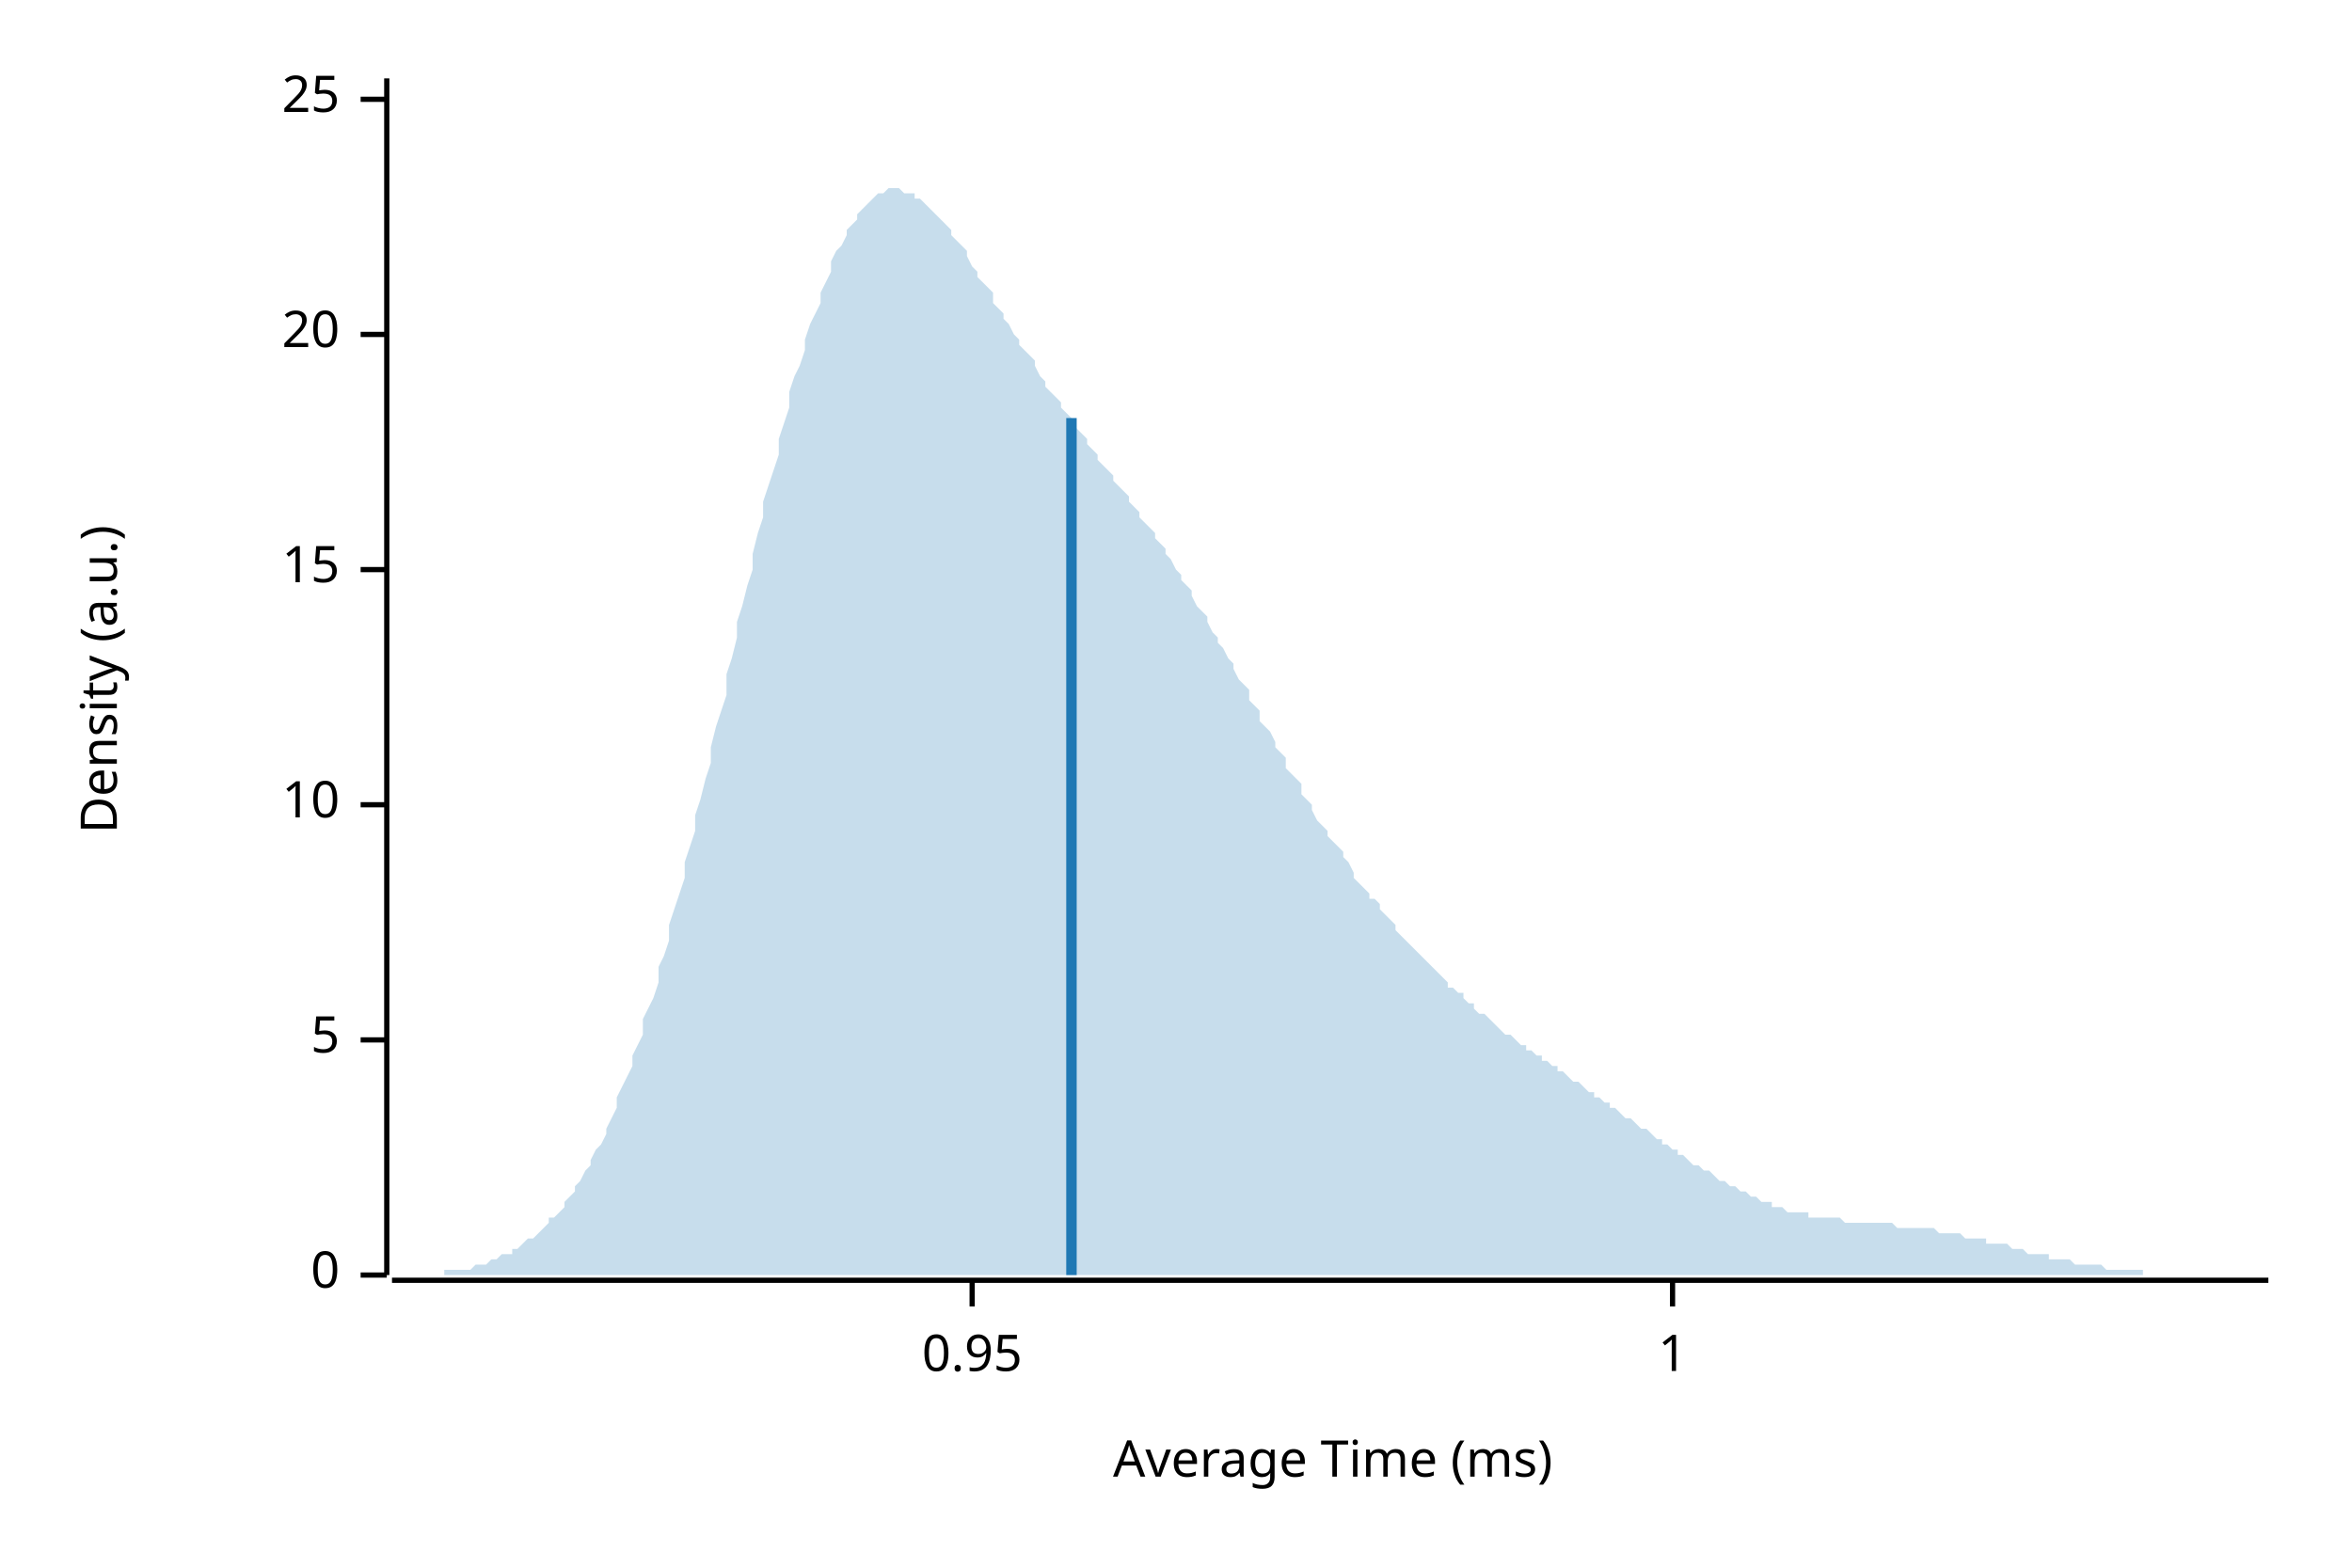
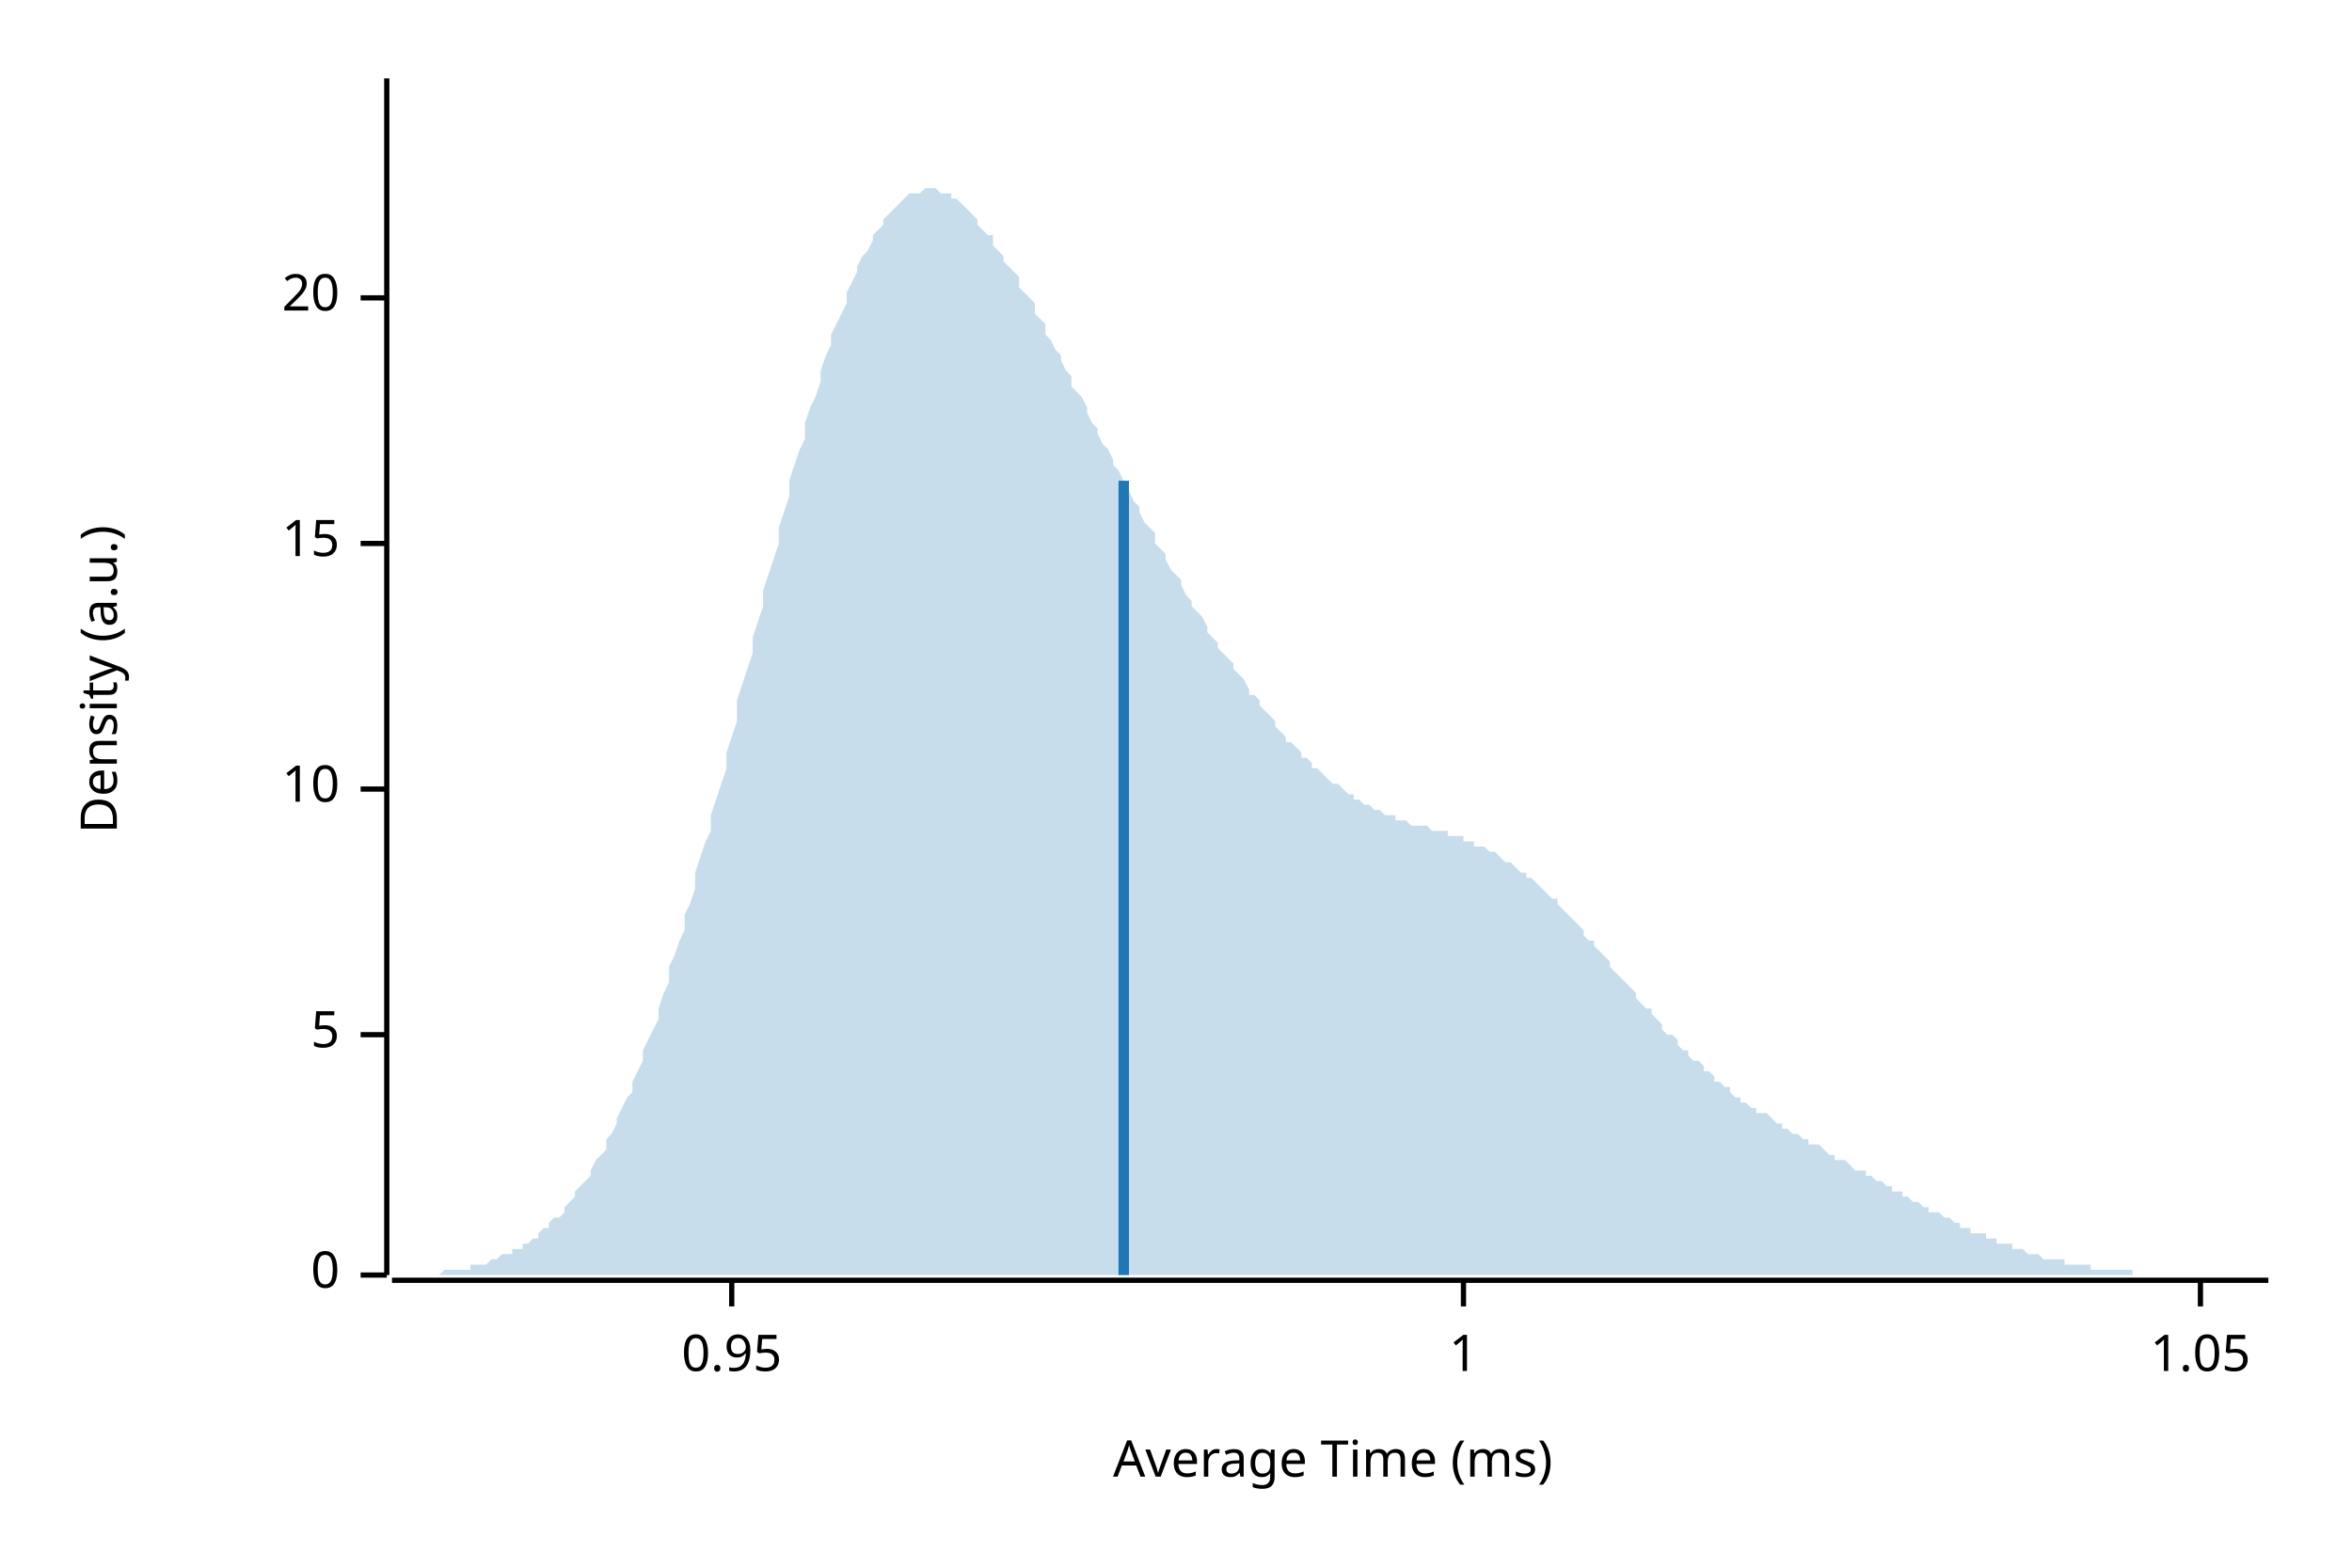
<svg xmlns="http://www.w3.org/2000/svg" width="450" height="300" viewBox="0 0 450 300">
  <text x="15" y="130" dy="0.76em" text-anchor="middle" font-family="sans-serif" font-size="9.677" opacity="1" fill="#000000" transform="rotate(270, 15, 130)">
Density (a.u.)
</text>
  <text x="255" y="285" dy="-0.5ex" text-anchor="middle" font-family="sans-serif" font-size="9.677" opacity="1" fill="#000000">
Average Time (ms)
</text>
  <polyline fill="none" opacity="1" stroke="#000000" stroke-width="1" points="74,15 74,244 " />
  <text x="65" y="244" dy="0.5ex" text-anchor="end" font-family="sans-serif" font-size="9.677" opacity="1" fill="#000000">
0
</text>
  <polyline fill="none" opacity="1" stroke="#000000" stroke-width="1" points="69,244 74,244 " />
-   <text x="65" y="199" dy="0.5ex" text-anchor="end" font-family="sans-serif" font-size="9.677" opacity="1" fill="#000000">
+   <text x="65" y="198" dy="0.5ex" text-anchor="end" font-family="sans-serif" font-size="9.677" opacity="1" fill="#000000">
5
</text>
-   <polyline fill="none" opacity="1" stroke="#000000" stroke-width="1" points="69,199 74,199 " />
-   <text x="65" y="154" dy="0.5ex" text-anchor="end" font-family="sans-serif" font-size="9.677" opacity="1" fill="#000000">
+   <polyline fill="none" opacity="1" stroke="#000000" stroke-width="1" points="69,198 74,198 " />
+   <text x="65" y="151" dy="0.5ex" text-anchor="end" font-family="sans-serif" font-size="9.677" opacity="1" fill="#000000">
10
</text>
-   <polyline fill="none" opacity="1" stroke="#000000" stroke-width="1" points="69,154 74,154 " />
-   <text x="65" y="109" dy="0.5ex" text-anchor="end" font-family="sans-serif" font-size="9.677" opacity="1" fill="#000000">
+   <polyline fill="none" opacity="1" stroke="#000000" stroke-width="1" points="69,151 74,151 " />
+   <text x="65" y="104" dy="0.5ex" text-anchor="end" font-family="sans-serif" font-size="9.677" opacity="1" fill="#000000">
15
</text>
-   <polyline fill="none" opacity="1" stroke="#000000" stroke-width="1" points="69,109 74,109 " />
-   <text x="65" y="64" dy="0.5ex" text-anchor="end" font-family="sans-serif" font-size="9.677" opacity="1" fill="#000000">
+   <polyline fill="none" opacity="1" stroke="#000000" stroke-width="1" points="69,104 74,104 " />
+   <text x="65" y="57" dy="0.5ex" text-anchor="end" font-family="sans-serif" font-size="9.677" opacity="1" fill="#000000">
20
</text>
-   <polyline fill="none" opacity="1" stroke="#000000" stroke-width="1" points="69,64 74,64 " />
-   <text x="65" y="19" dy="0.5ex" text-anchor="end" font-family="sans-serif" font-size="9.677" opacity="1" fill="#000000">
- 25
- </text>
-   <polyline fill="none" opacity="1" stroke="#000000" stroke-width="1" points="69,19 74,19 " />
+   <polyline fill="none" opacity="1" stroke="#000000" stroke-width="1" points="69,57 74,57 " />
  <polyline fill="none" opacity="1" stroke="#000000" stroke-width="1" points="75,245 434,245 " />
-   <text x="186" y="255" dy="0.76em" text-anchor="middle" font-family="sans-serif" font-size="9.677" opacity="1" fill="#000000">
+   <text x="140" y="255" dy="0.76em" text-anchor="middle" font-family="sans-serif" font-size="9.677" opacity="1" fill="#000000">
0.95
</text>
-   <polyline fill="none" opacity="1" stroke="#000000" stroke-width="1" points="186,245 186,250 " />
-   <text x="320" y="255" dy="0.76em" text-anchor="middle" font-family="sans-serif" font-size="9.677" opacity="1" fill="#000000">
+   <polyline fill="none" opacity="1" stroke="#000000" stroke-width="1" points="140,245 140,250 " />
+   <text x="280" y="255" dy="0.76em" text-anchor="middle" font-family="sans-serif" font-size="9.677" opacity="1" fill="#000000">
1
</text>
-   <polyline fill="none" opacity="1" stroke="#000000" stroke-width="1" points="320,245 320,250 " />
-   <polygon opacity="0.25" fill="#1F78B4" points="75,244 75,244 76,244 77,244 77,244 78,244 79,244 80,244 80,244 81,244 82,244 82,244 83,244 84,244 85,244 85,243 86,243 87,243 87,243 88,243 89,243 90,243 90,243 91,242 92,242 92,242 93,242 94,241 95,241 95,241 96,240 97,240 98,240 98,239 99,239 100,238 100,238 101,237 102,237 103,236 103,236 104,235 105,234 105,233 106,233 107,232 108,231 108,230 109,229 110,228 110,227 111,226 112,224 113,223 113,222 114,220 115,219 116,217 116,216 117,214 118,212 118,210 119,208 120,206 121,204 121,202 122,200 123,198 123,195 124,193 125,191 126,188 126,185 127,183 128,180 128,177 129,174 130,171 131,168 131,165 132,162 133,159 133,156 134,153 135,149 136,146 136,143 137,139 138,136 139,133 139,129 140,126 141,122 141,119 142,116 143,112 144,109 144,106 145,102 146,99 146,96 147,93 148,90 149,87 149,84 150,81 151,78 151,75 152,72 153,70 154,67 154,65 155,62 156,60 157,58 157,56 158,54 159,52 159,50 160,48 161,47 162,45 162,44 163,43 164,42 164,41 165,40 166,39 167,38 167,38 168,37 169,37 169,37 170,36 171,36 172,36 172,36 173,37 174,37 175,37 175,38 176,38 177,39 177,39 178,40 179,41 180,42 180,42 181,43 182,44 182,45 183,46 184,47 185,48 185,49 186,51 187,52 187,53 188,54 189,55 190,56 190,58 191,59 192,60 192,61 193,62 194,64 195,65 195,66 196,67 197,68 198,69 198,70 199,72 200,73 200,74 201,75 202,76 203,77 203,78 204,79 205,80 205,81 206,82 207,83 208,84 208,85 209,86 210,87 210,88 211,89 212,90 213,91 213,92 214,93 215,94 216,95 216,96 217,97 218,98 218,99 219,100 220,101 221,102 221,103 222,104 223,105 223,106 224,107 225,109 226,110 226,111 227,112 228,113 228,114 229,116 230,117 231,118 231,119 232,121 233,122 233,123 234,124 235,126 236,127 236,128 237,130 238,131 239,132 239,134 240,135 241,136 241,138 242,139 243,140 244,142 244,143 245,144 246,145 246,147 247,148 248,149 249,150 249,152 250,153 251,154 251,155 252,157 253,158 254,159 254,160 255,161 256,162 257,163 257,164 258,165 259,167 259,168 260,169 261,170 262,171 262,172 263,172 264,173 264,174 265,175 266,176 267,177 267,178 268,179 269,180 269,180 270,181 271,182 272,183 272,183 273,184 274,185 275,186 275,186 276,187 277,188 277,189 278,189 279,190 280,190 280,191 281,192 282,192 282,193 283,194 284,194 285,195 285,195 286,196 287,197 287,197 288,198 289,198 290,199 290,199 291,200 292,200 292,201 293,201 294,202 295,202 295,203 296,203 297,204 298,204 298,205 299,205 300,206 300,206 301,207 302,207 303,208 303,208 304,209 305,209 305,210 306,210 307,211 308,211 308,212 309,212 310,213 310,213 311,214 312,214 313,215 313,215 314,216 315,216 316,217 316,217 317,218 318,218 318,219 319,219 320,220 321,220 321,221 322,221 323,222 323,222 324,223 325,223 326,224 326,224 327,224 328,225 328,225 329,226 330,226 331,227 331,227 332,227 333,228 333,228 334,228 335,229 336,229 336,229 337,230 338,230 339,230 339,231 340,231 341,231 341,231 342,232 343,232 344,232 344,232 345,232 346,232 346,233 347,233 348,233 349,233 349,233 350,233 351,233 351,233 352,233 353,234 354,234 354,234 355,234 356,234 357,234 357,234 358,234 359,234 359,234 360,234 361,234 362,234 362,234 363,235 364,235 364,235 365,235 366,235 367,235 367,235 368,235 369,235 369,235 370,235 371,236 372,236 372,236 373,236 374,236 375,236 375,236 376,237 377,237 377,237 378,237 379,237 380,237 380,238 381,238 382,238 382,238 383,238 384,238 385,239 385,239 386,239 387,239 387,239 388,240 389,240 390,240 390,240 391,240 392,240 392,241 393,241 394,241 395,241 395,241 396,241 397,242 398,242 398,242 399,242 400,242 400,242 401,242 402,242 403,243 403,243 404,243 405,243 405,243 406,243 407,243 408,243 408,243 409,243 410,243 410,244 411,244 412,244 413,244 413,244 414,244 415,244 416,244 416,244 417,244 418,244 418,244 419,244 420,244 421,244 421,244 422,244 423,244 423,244 424,244 425,244 426,244 426,244 427,244 428,244 428,244 429,244 430,244 431,244 431,244 432,244 433,244 434,244 434,244 75,244 " />
-   <polyline fill="none" opacity="1" stroke="#1F78B4" stroke-width="2" points="205,244 205,80 " />
+   <polyline fill="none" opacity="1" stroke="#000000" stroke-width="1" points="280,245 280,250 " />
+   <text x="421" y="255" dy="0.76em" text-anchor="middle" font-family="sans-serif" font-size="9.677" opacity="1" fill="#000000">
+ 1.05
+ </text>
+   <polyline fill="none" opacity="1" stroke="#000000" stroke-width="1" points="421,245 421,250 " />
+   <polygon opacity="0.25" fill="#1F78B4" points="75,244 75,244 76,244 77,244 77,244 78,244 79,244 80,244 80,244 81,244 82,244 82,244 83,244 84,244 85,243 85,243 86,243 87,243 87,243 88,243 89,243 90,243 90,242 91,242 92,242 92,242 93,242 94,241 95,241 95,241 96,240 97,240 98,240 98,239 99,239 100,239 100,238 101,238 102,237 103,237 103,236 104,235 105,235 105,234 106,233 107,233 108,232 108,231 109,230 110,229 110,228 111,227 112,226 113,225 113,224 114,222 115,221 116,220 116,218 117,217 118,215 118,214 119,212 120,210 121,209 121,207 122,205 123,203 123,201 124,199 125,197 126,195 126,193 127,190 128,188 128,185 129,183 130,180 131,178 131,175 132,173 133,170 133,167 134,164 135,161 136,159 136,156 137,153 138,150 139,147 139,144 140,141 141,138 141,134 142,131 143,128 144,125 144,122 145,119 146,116 146,113 147,110 148,107 149,104 149,101 150,98 151,95 151,92 152,89 153,86 154,84 154,81 155,78 156,76 157,73 157,71 158,68 159,66 159,64 160,62 161,60 162,58 162,56 163,54 164,52 164,51 165,49 166,48 167,46 167,45 168,44 169,43 169,42 170,41 171,40 172,39 172,39 173,38 174,37 175,37 175,37 176,37 177,36 177,36 178,36 179,36 180,37 180,37 181,37 182,37 182,38 183,38 184,39 185,40 185,40 186,41 187,42 187,43 188,44 189,45 190,45 190,47 191,48 192,49 192,50 193,51 194,52 195,53 195,55 196,56 197,57 198,58 198,60 199,61 200,62 200,64 201,65 202,67 203,68 203,69 204,71 205,72 205,74 206,75 207,76 208,78 208,79 209,81 210,82 210,83 211,85 212,86 213,88 213,89 214,90 215,92 216,93 216,94 217,96 218,97 218,98 219,100 220,101 221,102 221,104 222,105 223,106 223,107 224,109 225,110 226,111 226,112 227,114 228,115 228,116 229,117 230,118 231,120 231,121 232,122 233,123 233,124 234,125 235,126 236,127 236,128 237,129 238,130 239,132 239,133 240,133 241,134 241,135 242,136 243,137 244,138 244,139 245,140 246,141 246,142 247,142 248,143 249,144 249,145 250,145 251,146 251,147 252,147 253,148 254,149 254,149 255,150 256,150 257,151 257,151 258,152 259,152 259,153 260,153 261,154 262,154 262,154 263,155 264,155 264,155 265,156 266,156 267,156 267,157 268,157 269,157 269,157 270,158 271,158 272,158 272,158 273,158 274,159 275,159 275,159 276,159 277,159 277,160 278,160 279,160 280,160 280,161 281,161 282,161 282,162 283,162 284,162 285,163 285,163 286,163 287,164 287,164 288,165 289,165 290,166 290,166 291,167 292,167 292,168 293,168 294,169 295,170 295,170 296,171 297,172 298,172 298,173 299,174 300,175 300,175 301,176 302,177 303,178 303,179 304,180 305,180 305,181 306,182 307,183 308,184 308,185 309,186 310,187 310,187 311,188 312,189 313,190 313,191 314,192 315,193 316,193 316,194 317,195 318,196 318,197 319,198 320,198 321,199 321,200 322,201 323,201 323,202 324,203 325,203 326,204 326,205 327,205 328,206 328,207 329,207 330,208 331,208 331,209 332,210 333,210 333,211 334,211 335,212 336,212 336,213 337,213 338,213 339,214 339,214 340,215 341,215 341,216 342,216 343,217 344,217 344,217 345,218 346,218 346,219 347,219 348,219 349,220 349,220 350,221 351,221 351,222 352,222 353,222 354,223 354,223 355,224 356,224 357,224 357,225 358,225 359,226 359,226 360,226 361,227 362,227 362,228 363,228 364,228 364,229 365,229 366,230 367,230 367,230 368,231 369,231 369,232 370,232 371,232 372,233 372,233 373,233 374,234 375,234 375,235 376,235 377,235 377,236 378,236 379,236 380,236 380,237 381,237 382,237 382,238 383,238 384,238 385,238 385,239 386,239 387,239 387,239 388,240 389,240 390,240 390,240 391,241 392,241 392,241 393,241 394,241 395,241 395,242 396,242 397,242 398,242 398,242 399,242 400,242 400,243 401,243 402,243 403,243 403,243 404,243 405,243 405,243 406,243 407,243 408,243 408,244 409,244 410,244 410,244 411,244 412,244 413,244 413,244 414,244 415,244 416,244 416,244 417,244 418,244 418,244 419,244 420,244 421,244 421,244 422,244 423,244 423,244 424,244 425,244 426,244 426,244 427,244 428,244 428,244 429,244 430,244 431,244 431,244 432,244 433,244 434,244 434,244 75,244 " />
+   <polyline fill="none" opacity="1" stroke="#1F78B4" stroke-width="2" points="215,244 215,92 " />
</svg>
